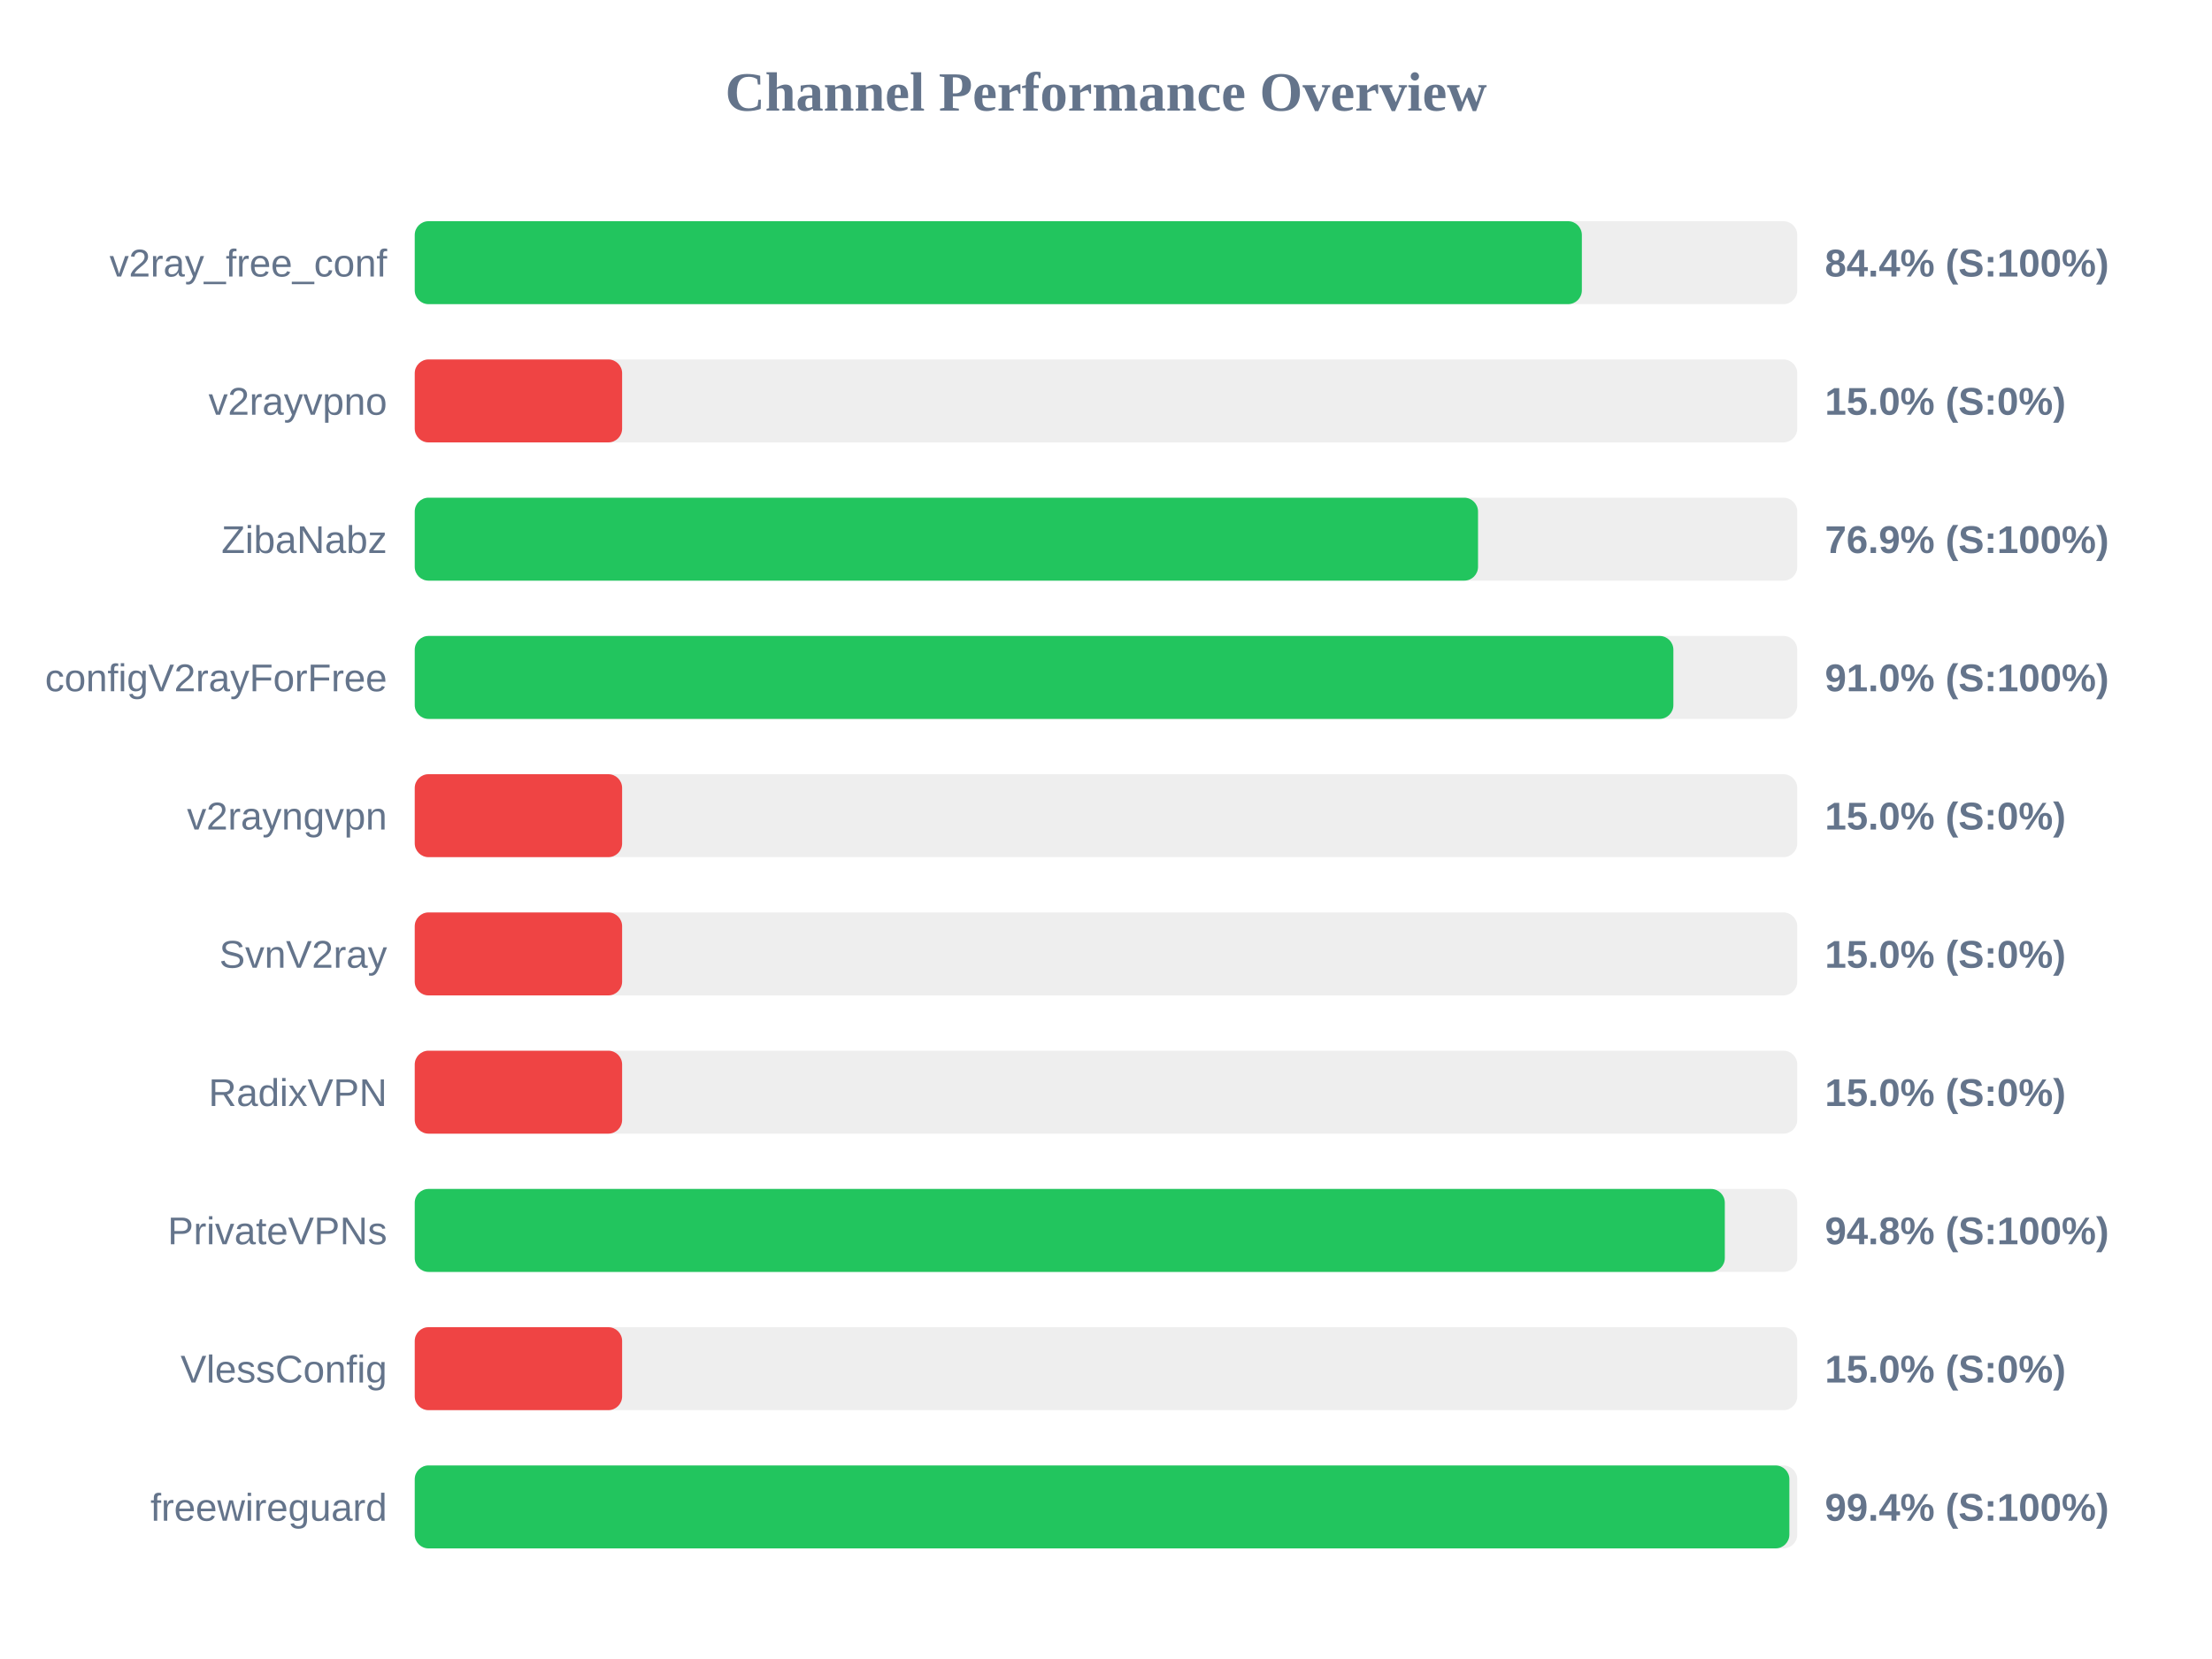
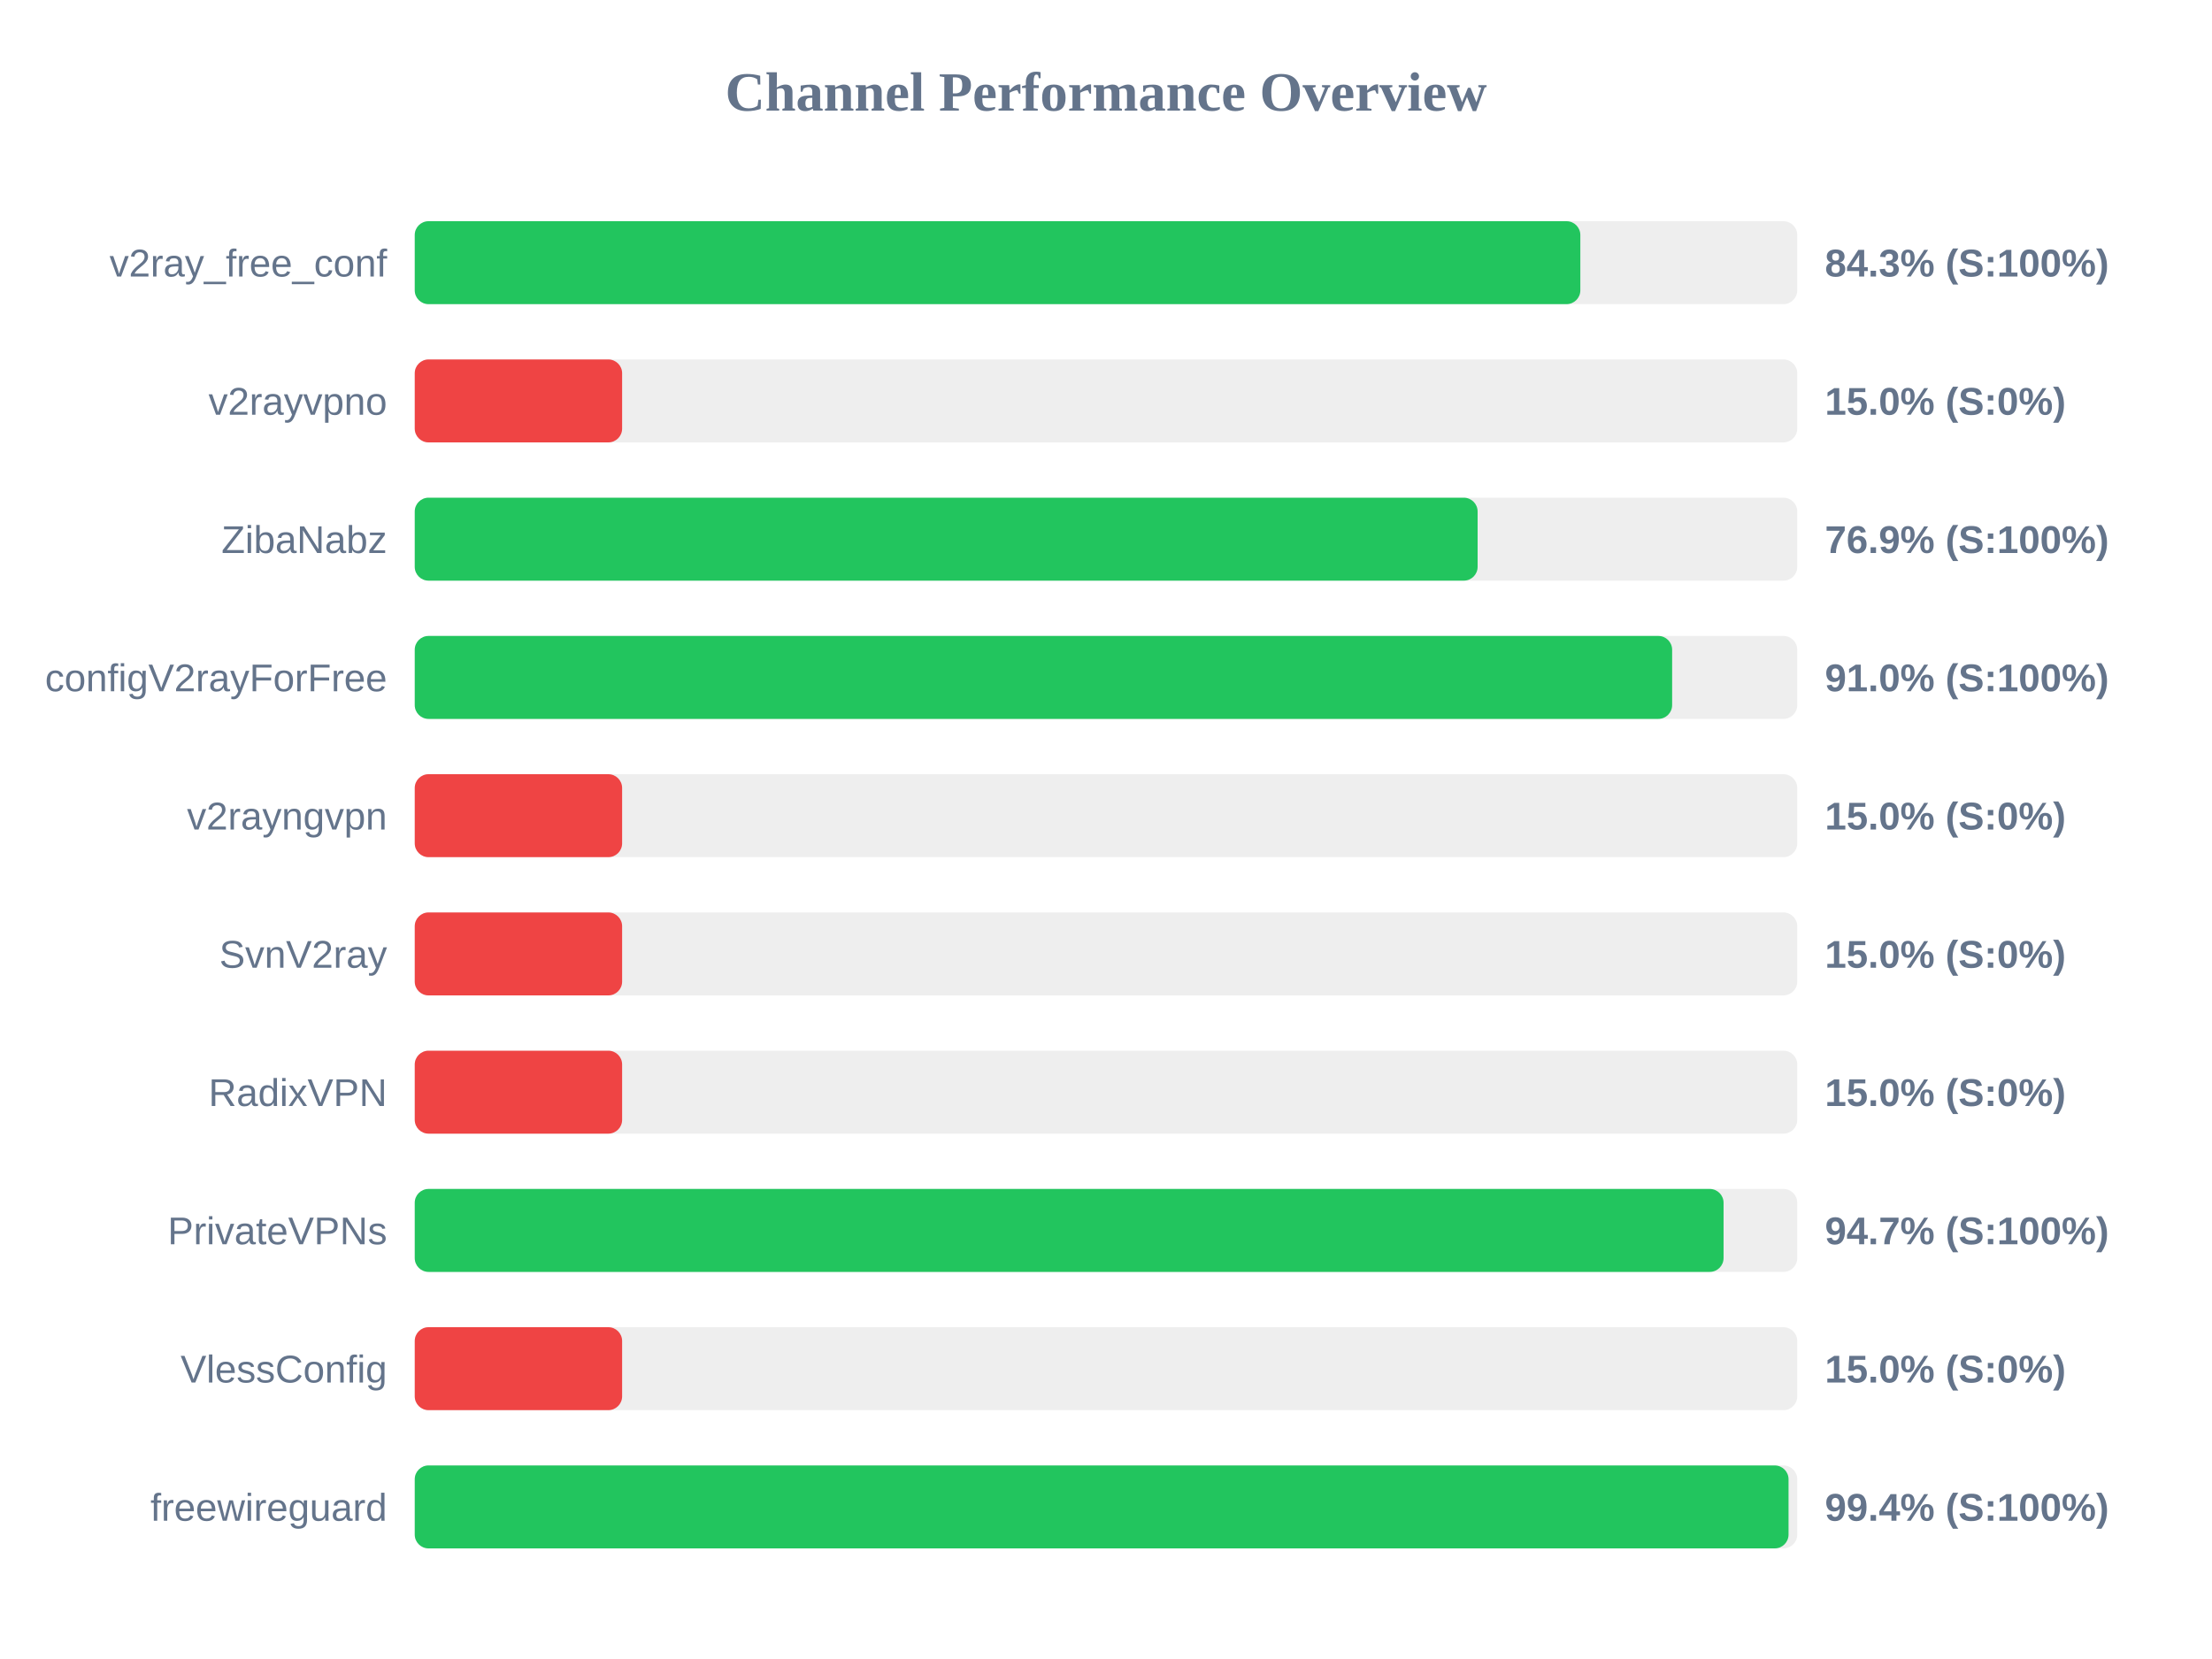
<svg xmlns="http://www.w3.org/2000/svg" width="800" height="600" version="1.1">
  <style>
        .row { font: 14px Arial; fill: #64748b; }
        .score { font: bold 14px Arial; fill: #64748b; }
    </style>
  <text x="400" y="40" text-anchor="middle" font-size="20px" font-weight="bold" fill="#64748b">Channel Performance Overview</text>
  <rect x="150" y="80" width="500" height="30" fill="#eee" rx="5" />
-   <rect x="150" y="80" width="422.1" height="30" fill="#22c55e" rx="5" />
+   <rect x="150" y="80" width="421.55" height="30" fill="#22c55e" rx="5" />
  <text x="140" y="100" text-anchor="end" class="row">v2ray_free_conf</text>
-   <text x="660" y="100" text-anchor="start" class="score">84.4% (S:100%)</text>
+   <text x="660" y="100" text-anchor="start" class="score">84.3% (S:100%)</text>
  <rect x="150" y="130" width="500" height="30" fill="#eee" rx="5" />
  <rect x="150" y="130" width="75.0" height="30" fill="#ef4444" rx="5" />
  <text x="140" y="150" text-anchor="end" class="row">v2rayvpno</text>
  <text x="660" y="150" text-anchor="start" class="score">15.0% (S:0%)</text>
  <rect x="150" y="180" width="500" height="30" fill="#eee" rx="5" />
-   <rect x="150" y="180" width="384.55" height="30" fill="#22c55e" rx="5" />
+   <rect x="150" y="180" width="384.4" height="30" fill="#22c55e" rx="5" />
  <text x="140" y="200" text-anchor="end" class="row">ZibaNabz</text>
  <text x="660" y="200" text-anchor="start" class="score">76.9% (S:100%)</text>
  <rect x="150" y="230" width="500" height="30" fill="#eee" rx="5" />
-   <rect x="150" y="230" width="455.2" height="30" fill="#22c55e" rx="5" />
+   <rect x="150" y="230" width="454.75" height="30" fill="#22c55e" rx="5" />
  <text x="140" y="250" text-anchor="end" class="row">configV2rayForFree</text>
  <text x="660" y="250" text-anchor="start" class="score">91.0% (S:100%)</text>
  <rect x="150" y="280" width="500" height="30" fill="#eee" rx="5" />
  <rect x="150" y="280" width="75.0" height="30" fill="#ef4444" rx="5" />
  <text x="140" y="300" text-anchor="end" class="row">v2rayngvpn</text>
  <text x="660" y="300" text-anchor="start" class="score">15.0% (S:0%)</text>
  <rect x="150" y="330" width="500" height="30" fill="#eee" rx="5" />
  <rect x="150" y="330" width="75.0" height="30" fill="#ef4444" rx="5" />
  <text x="140" y="350" text-anchor="end" class="row">SvnV2ray</text>
  <text x="660" y="350" text-anchor="start" class="score">15.0% (S:0%)</text>
  <rect x="150" y="380" width="500" height="30" fill="#eee" rx="5" />
  <rect x="150" y="380" width="75.0" height="30" fill="#ef4444" rx="5" />
  <text x="140" y="400" text-anchor="end" class="row">RadixVPN</text>
  <text x="660" y="400" text-anchor="start" class="score">15.0% (S:0%)</text>
  <rect x="150" y="430" width="500" height="30" fill="#eee" rx="5" />
-   <rect x="150" y="430" width="473.8" height="30" fill="#22c55e" rx="5" />
+   <rect x="150" y="430" width="473.35" height="30" fill="#22c55e" rx="5" />
  <text x="140" y="450" text-anchor="end" class="row">PrivateVPNs</text>
-   <text x="660" y="450" text-anchor="start" class="score">94.8% (S:100%)</text>
+   <text x="660" y="450" text-anchor="start" class="score">94.7% (S:100%)</text>
  <rect x="150" y="480" width="500" height="30" fill="#eee" rx="5" />
  <rect x="150" y="480" width="75.0" height="30" fill="#ef4444" rx="5" />
  <text x="140" y="500" text-anchor="end" class="row">VlessConfig</text>
  <text x="660" y="500" text-anchor="start" class="score">15.0% (S:0%)</text>
  <rect x="150" y="530" width="500" height="30" fill="#eee" rx="5" />
-   <rect x="150" y="530" width="497.15" height="30" fill="#22c55e" rx="5" />
+   <rect x="150" y="530" width="496.85" height="30" fill="#22c55e" rx="5" />
  <text x="140" y="550" text-anchor="end" class="row">freewireguard</text>
  <text x="660" y="550" text-anchor="start" class="score">99.4% (S:100%)</text>
</svg>
